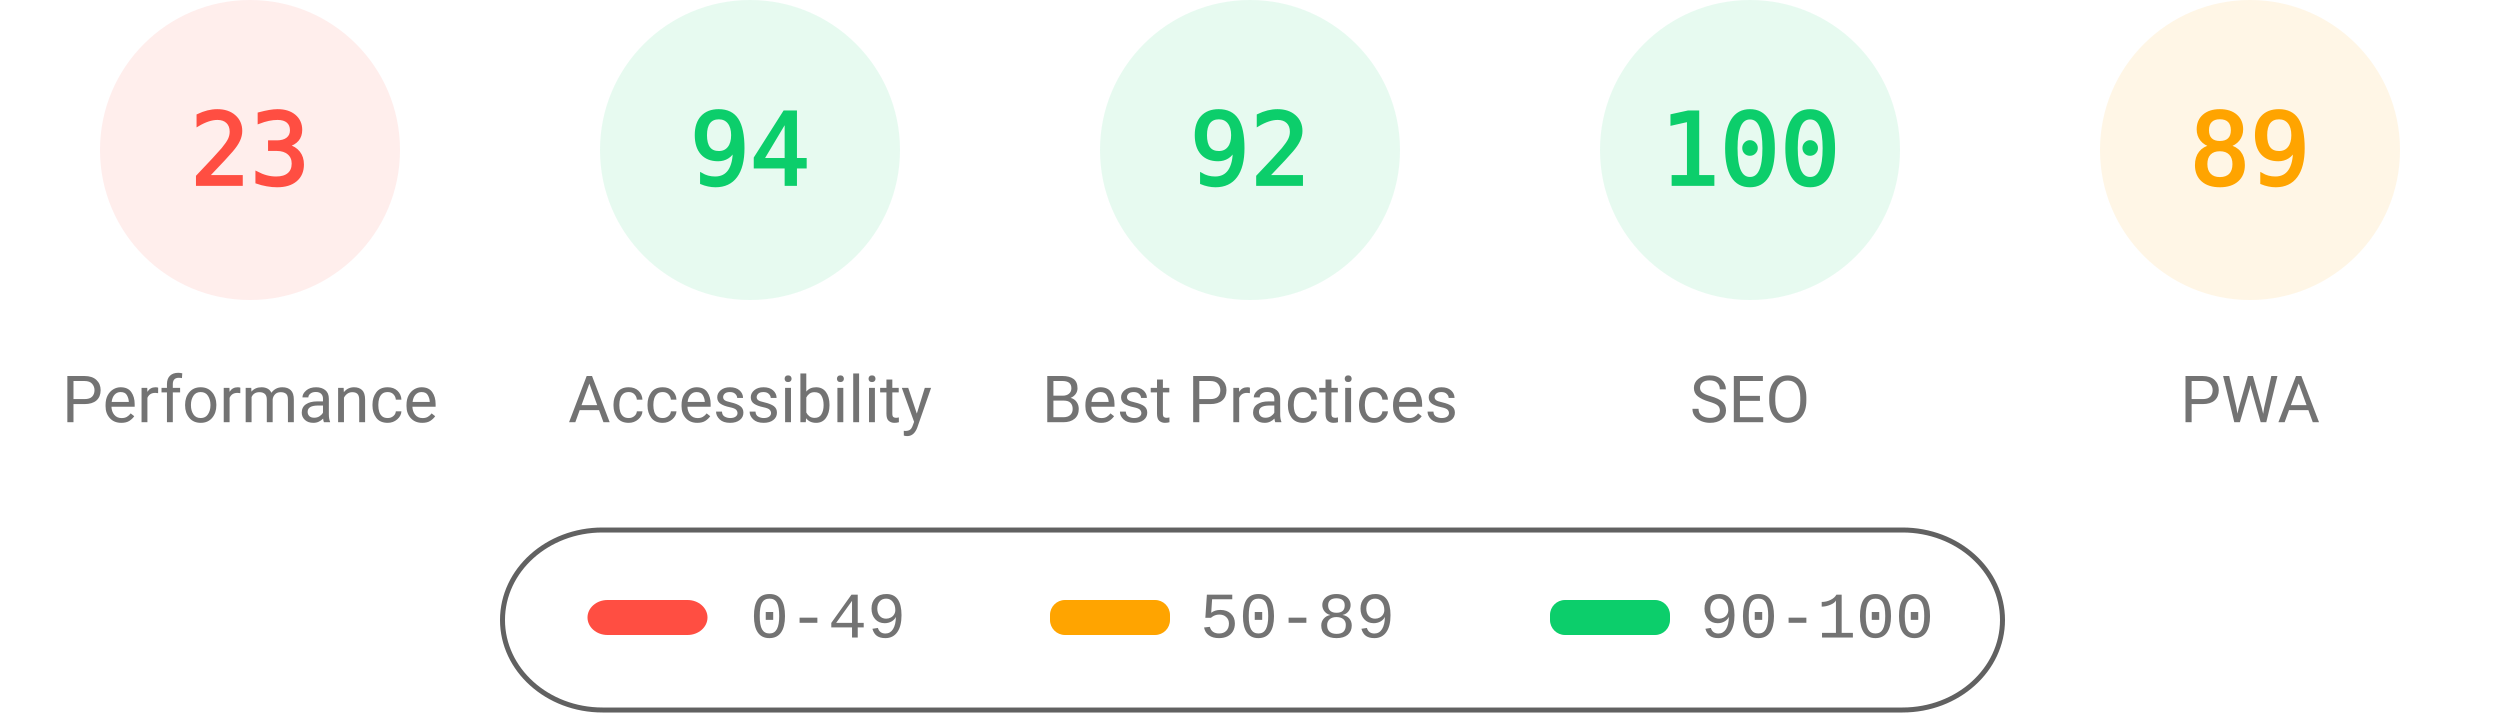
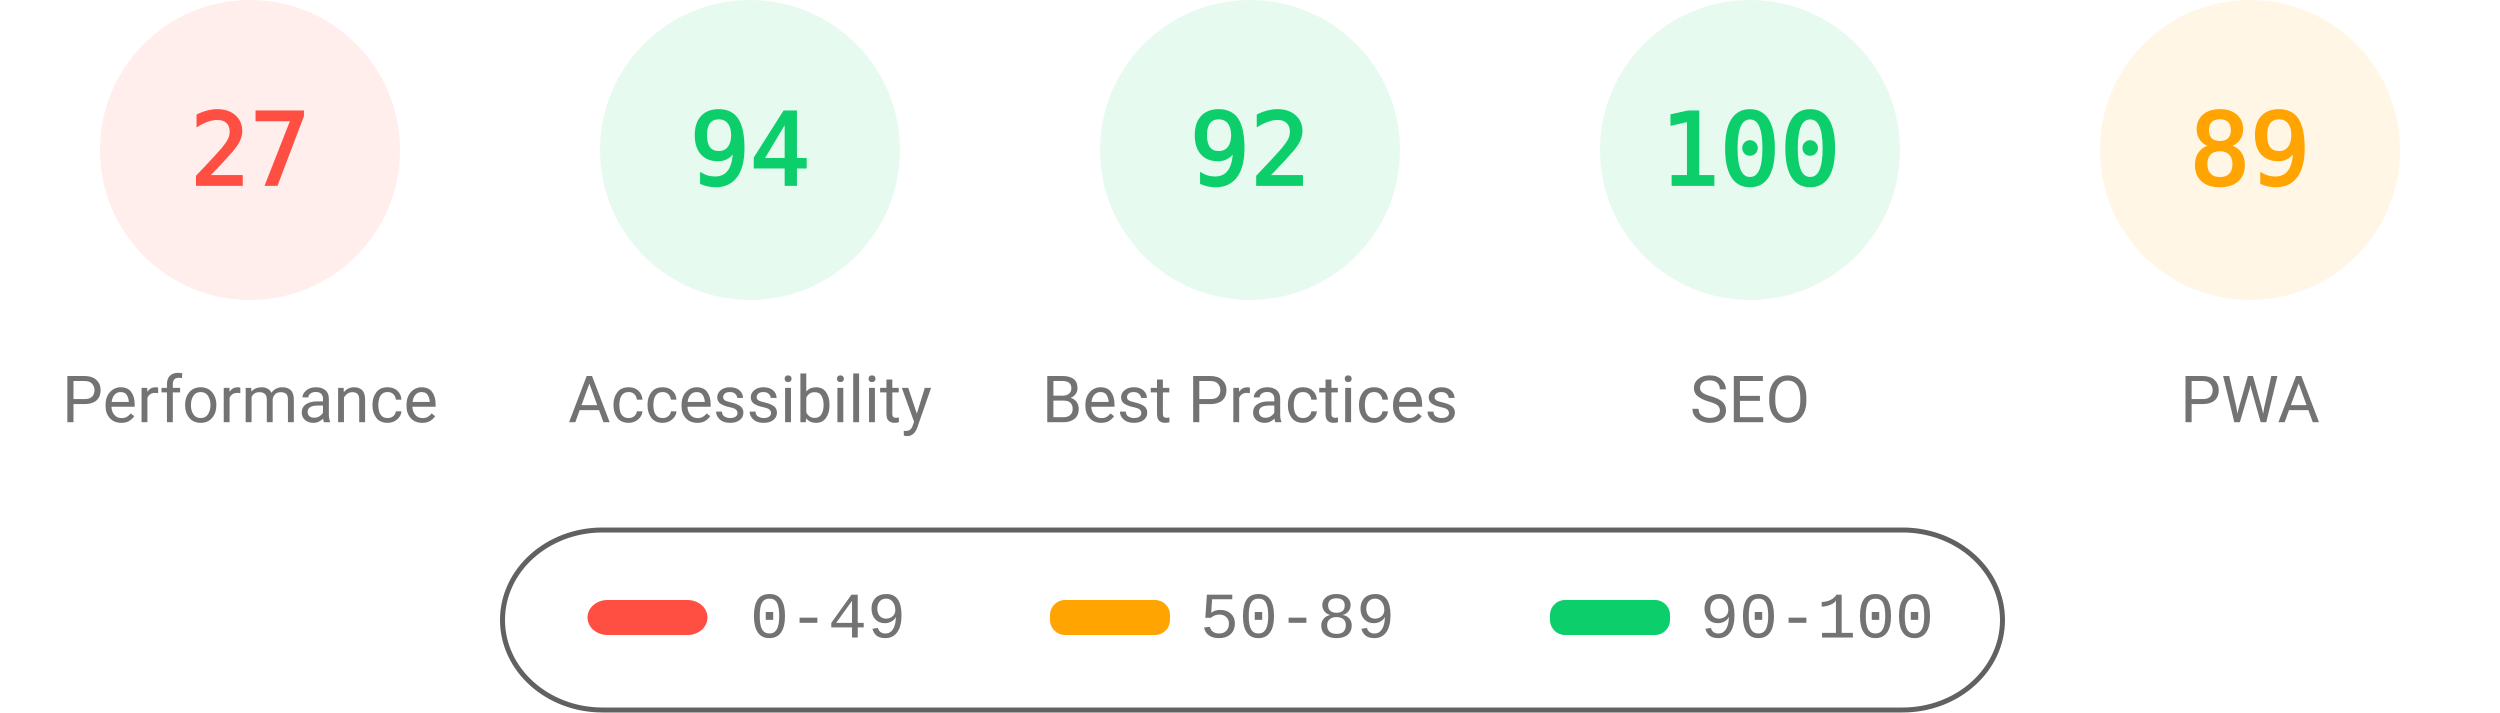
<svg xmlns="http://www.w3.org/2000/svg" fill="none" width="1000" height="285">
  <style>.gauge-base{opacity:.1}.gauge-arc{fill:none;animation-delay:250ms;stroke-linecap:round;transform:rotate(-90deg);transform-origin:100px 60px;animation:load-gauge 1s ease forwards}.guage-text{font-size:40px;font-family:monospace;text-align:center}.guage-red{color:#ff4e42;fill:#ff4e42;stroke:#ff4e42}.guage-orange{color:#ffa400;fill:#ffa400;stroke:#ffa400}.guage-green{color:#0cce6b;fill:#0cce6b;stroke:#0cce6b}.guage-undefined{color:#5c5c5c;fill:#5c5c5c;stroke:#5c5c5c}.guage-title{color:#737373;fill:#737373;stroke:none;font-size:26px;line-height:26px;font-family:Roboto,Halvetica,Arial,sans-serif}@keyframes load-gauge{from{stroke-dasharray:0 352.858}}</style>
  <svg class="guage-div guage-perf guage-red" viewBox="0 0 200 200" width="200" height="200">
    <circle class="gauge-base" r="56" cx="100" cy="60" stroke-width="8" />
-     <circle class="gauge-arc guage-arc-1" r="56" cx="100" cy="60" stroke-width="8" style="stroke-dasharray:80.927,351.858" />
-     <text class="guage-text" x="100" y="60" alignment-baseline="central" dominant-baseline="central" text-anchor="middle">23</text>
+     <circle class="gauge-arc guage-arc-1" r="56" cx="100" cy="60" stroke-width="8" style="stroke-dasharray:95.002,351.858" />
+     <text class="guage-text" x="100" y="60" alignment-baseline="central" dominant-baseline="central" text-anchor="middle">27</text>
    <text class="guage-title" x="100" y="160" alignment-baseline="central" dominant-baseline="central" text-anchor="middle">Performance</text>
  </svg>
  <svg class="guage-div guage-acc guage-green" viewBox="0 0 200 200" width="200" height="200" x="200">
    <circle class="gauge-base" r="56" cx="100" cy="60" stroke-width="8" />
    <circle class="gauge-arc guage-arc-2" r="56" cx="100" cy="60" stroke-width="8" style="stroke-dasharray:330.747,351.858" />
    <text class="guage-text" x="100" y="60" alignment-baseline="central" dominant-baseline="central" text-anchor="middle">94</text>
    <text class="guage-title" x="100" y="160" alignment-baseline="central" dominant-baseline="central" text-anchor="middle">Accessibility</text>
  </svg>
  <svg class="guage-div guage-best guage-green" viewBox="0 0 200 200" width="200" height="200" x="400">
    <circle class="gauge-base" r="56" cx="100" cy="60" stroke-width="8" />
    <circle class="gauge-arc guage-arc-3" r="56" cx="100" cy="60" stroke-width="8" style="stroke-dasharray:323.709,351.858" />
    <text class="guage-text" x="100" y="60" alignment-baseline="central" dominant-baseline="central" text-anchor="middle">92</text>
    <text class="guage-title" x="100" y="160" alignment-baseline="central" dominant-baseline="central" text-anchor="middle">Best Practices</text>
  </svg>
  <svg class="guage-div guage-seo guage-green" viewBox="0 0 200 200" width="200" height="200" x="600">
    <circle class="gauge-base" r="56" cx="100" cy="60" stroke-width="8" />
    <circle class="gauge-arc guage-arc-4" r="56" cx="100" cy="60" stroke-width="8" style="stroke-dasharray:351.858,351.858" />
    <text class="guage-text" x="100" y="60" alignment-baseline="central" dominant-baseline="central" text-anchor="middle">100</text>
    <text class="guage-title" x="100" y="160" alignment-baseline="central" dominant-baseline="central" text-anchor="middle">SEO</text>
  </svg>
  <svg class="guage-div guage-pwa guage-orange" viewBox="0 0 200 200" width="200" height="200" x="800">
    <circle class="gauge-base" r="56" cx="100" cy="60" stroke-width="8" />
    <circle class="gauge-arc guage-arc-4" r="56" cx="100" cy="60" stroke-width="8" style="stroke-dasharray:313.154,351.858" />
    <text class="guage-text" x="100" y="60" alignment-baseline="central" dominant-baseline="central" text-anchor="middle">89</text>
    <text class="guage-title" x="100" y="160" alignment-baseline="central" dominant-baseline="central" text-anchor="middle">PWA</text>
  </svg>
  <svg width="604" height="76" x="200" y="210">
    <path fill="none" id="canvas_background" d="M-1-1h604v80H-1z" />
    <rect fill-opacity="0" stroke="#616161" stroke-width="2" rx="40" id="svg_2" height="72" width="600" y="2" x="1" fill="#000" />
    <rect stroke="#000" rx="8" id="svg_3" height="14" width="48" y="30" x="35" stroke-opacity="null" stroke-width="0" fill="#ff4e42" />
    <rect stroke="#000" rx="6" id="svg_4" height="14" width="48" y="30" x="220" stroke-opacity="null" stroke-width="0" fill="#ffa400" />
    <rect stroke="#000" rx="6" id="svg_5" height="14" width="48" y="30" x="420" stroke-opacity="null" stroke-width="0" fill="#0cce6b" />
    <text xml:space="preserve" text-anchor="start" font-family="'Courier New', Courier, monospace" font-size="26" id="svg_6" y="45" x="100" stroke-opacity="null" stroke-width="0" stroke="#000" fill="#737373">0-49</text>
    <text xml:space="preserve" text-anchor="start" font-family="'Courier New', Courier, monospace" font-size="26" id="svg_7" y="45" x="280" stroke-opacity="null" stroke-width="0" stroke="#000" fill="#737373">50-89</text>
    <text xml:space="preserve" text-anchor="start" font-family="'Courier New', Courier, monospace" font-size="26" id="svg_8" y="45" x="480" stroke-opacity="null" stroke-width="0" stroke="#000" fill="#737373">90-100</text>
  </svg>
</svg>
